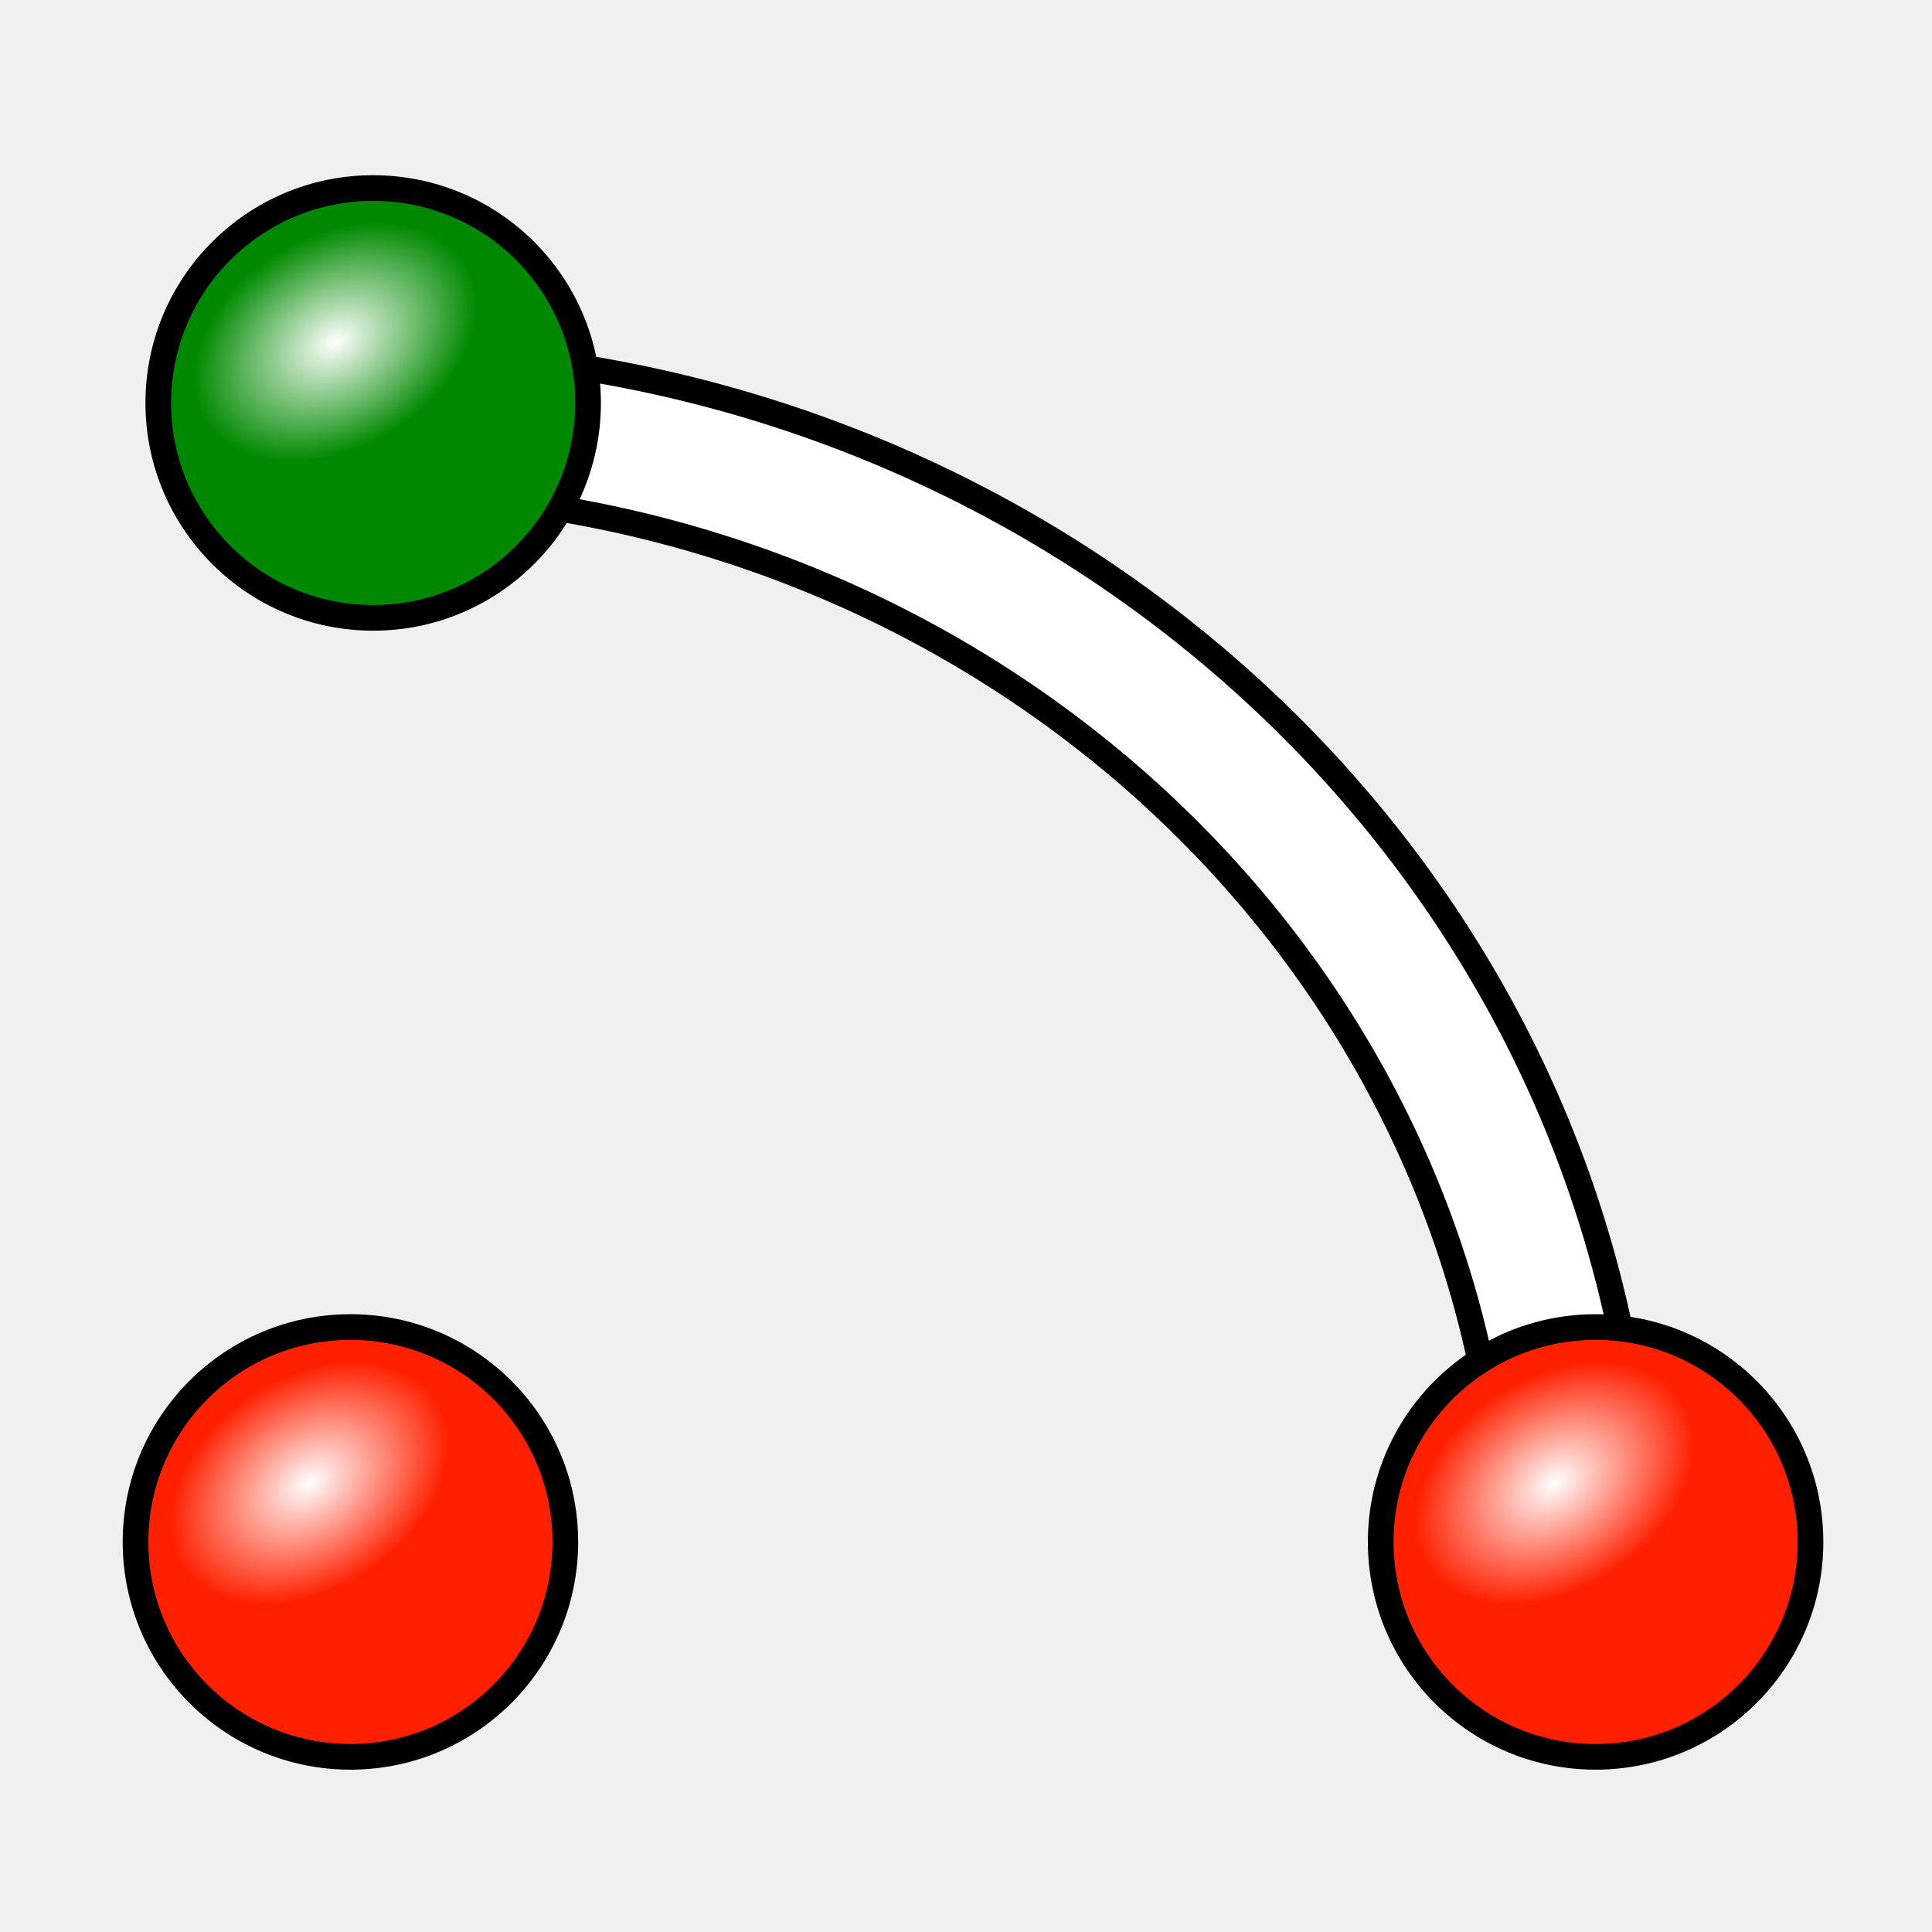
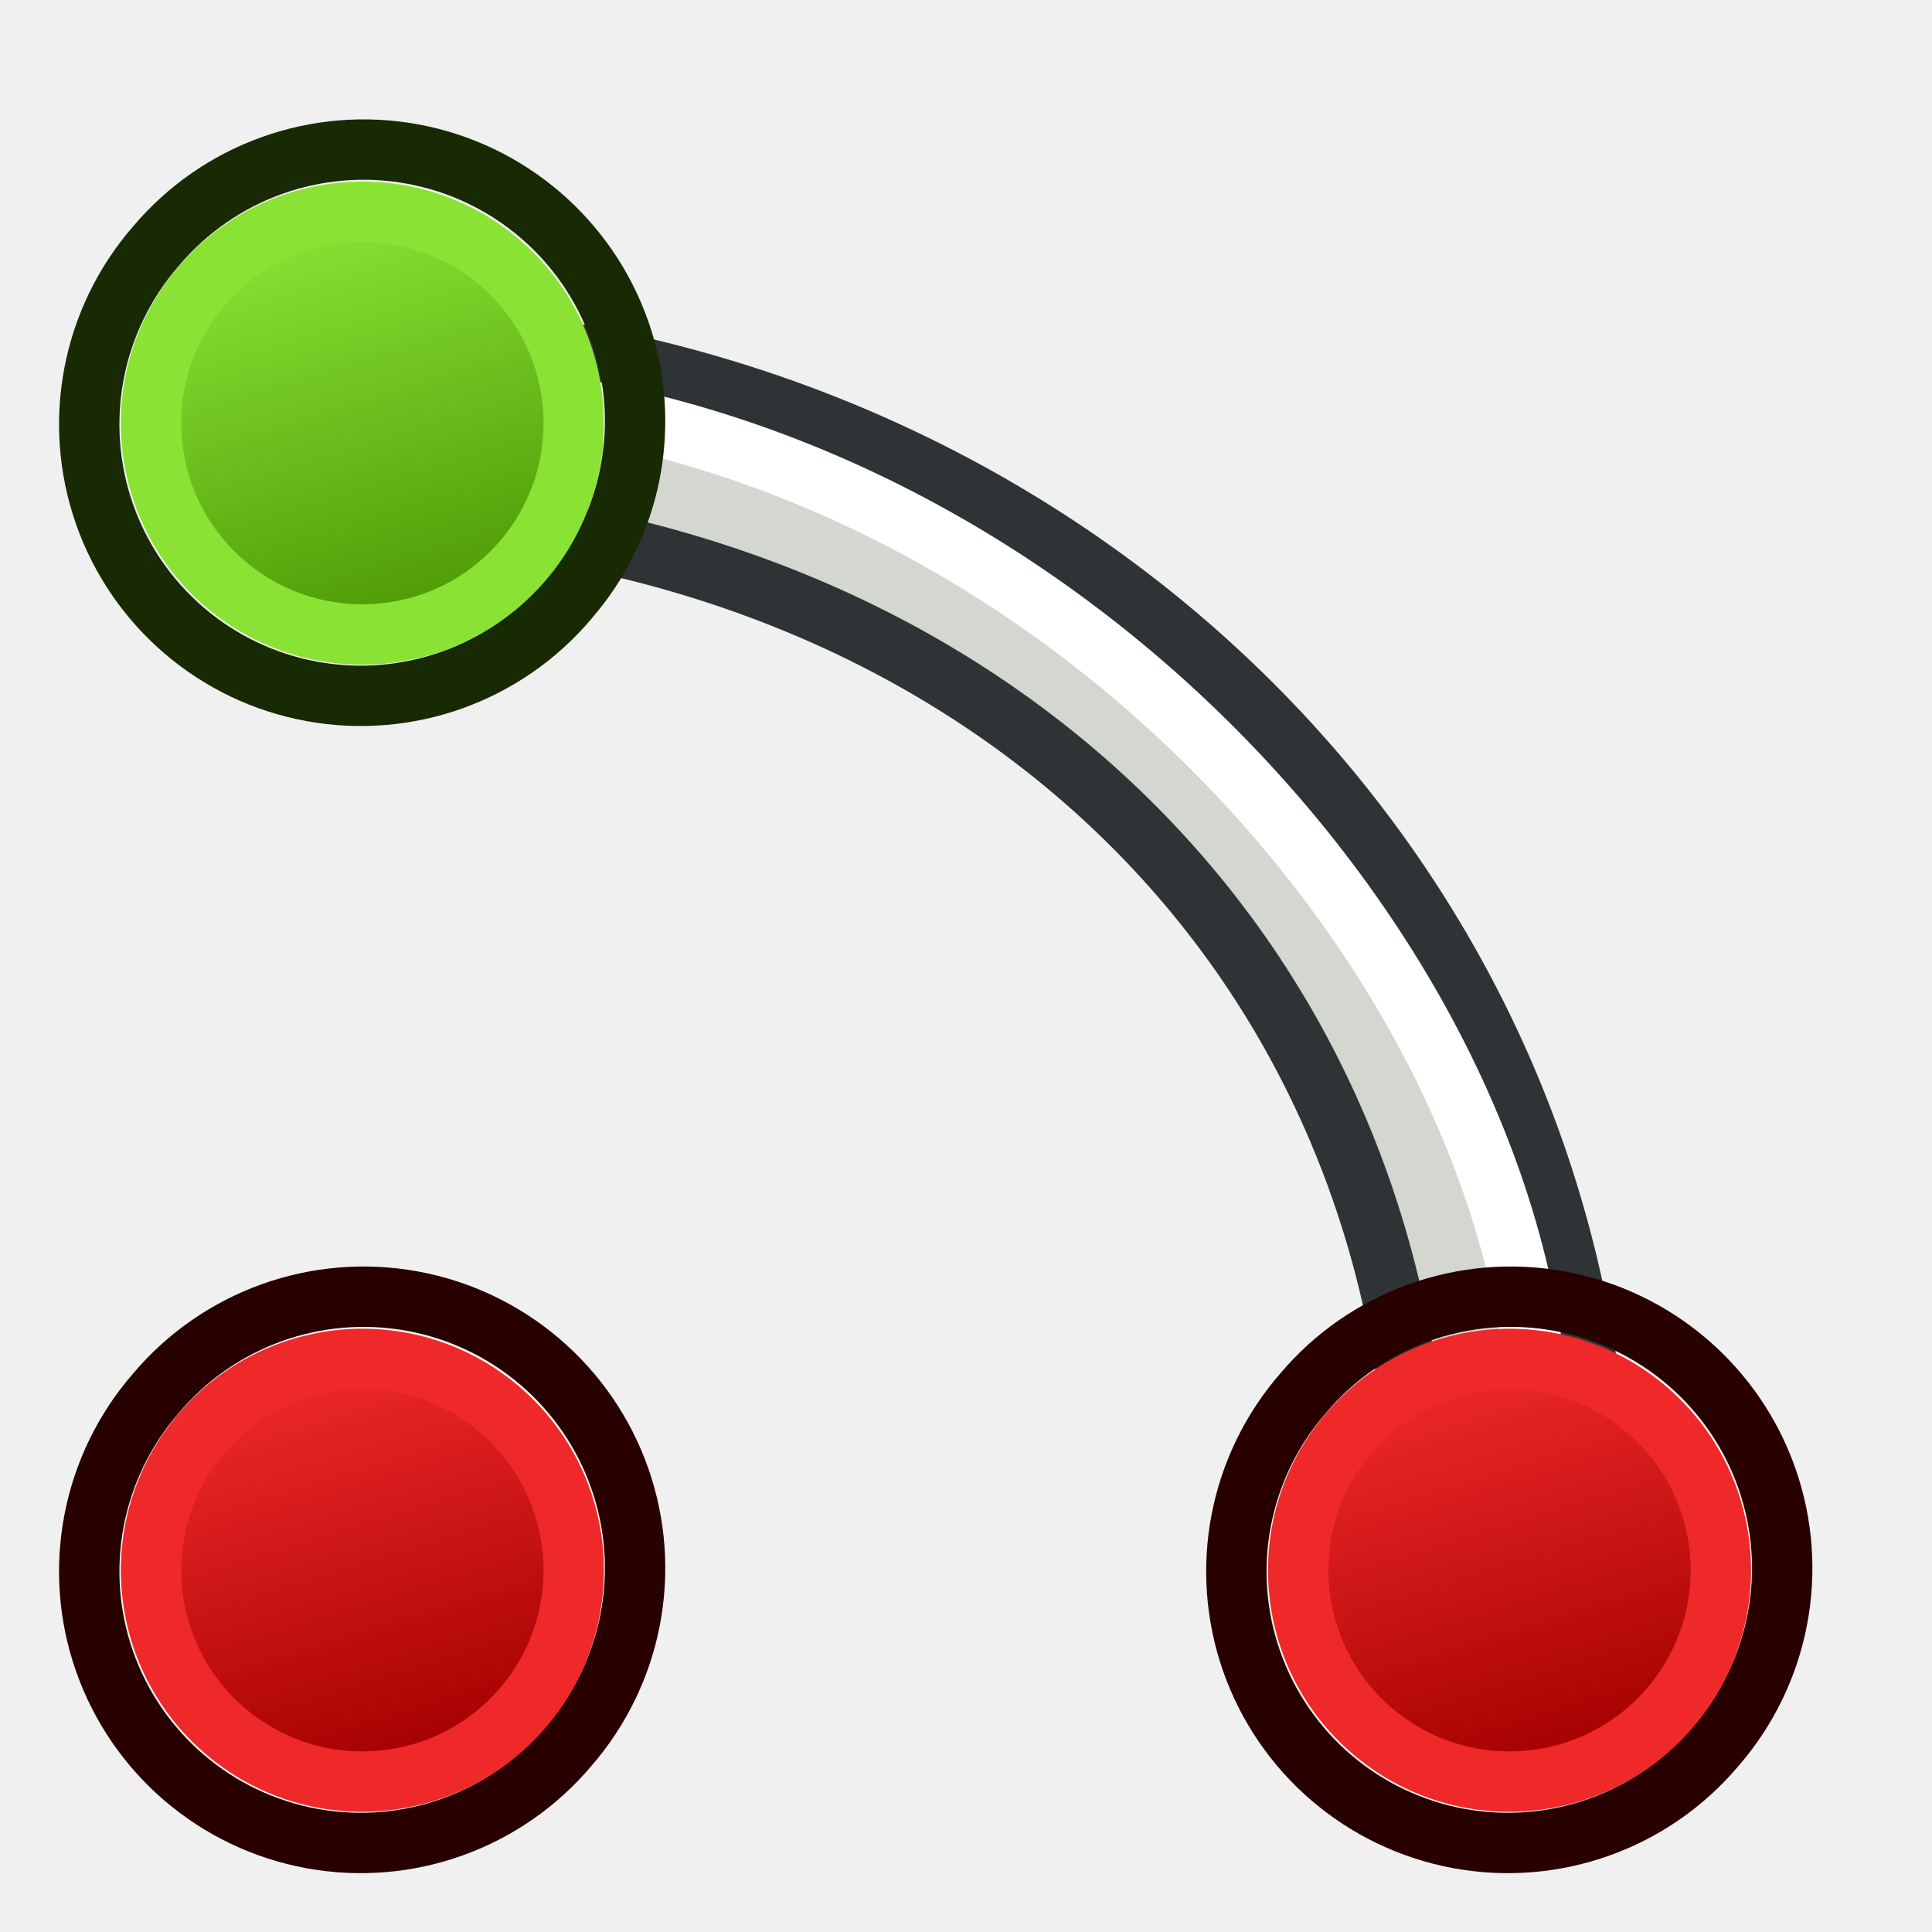
<svg xmlns="http://www.w3.org/2000/svg" xmlns:xlink="http://www.w3.org/1999/xlink" width="64px" height="64px" id="svg2869" version="1.1">
  <defs id="defs2871">
+     <linearGradient id="linearGradient3026">
+       <stop id="stop3028" offset="0" style="stop-color:#4e9a06;stop-opacity:1" />
+       <stop id="stop3030" offset="1" style="stop-color:#8ae234;stop-opacity:1" />
+     </linearGradient>
    <radialGradient xlink:href="#linearGradient3144" id="radialGradient2378" gradientUnits="userSpaceOnUse" gradientTransform="matrix(1,0,0,0.6985294,0,202.8286)" cx="225.264" cy="672.797" fx="225.264" fy="672.797" r="34.345" />
    <radialGradient xlink:href="#linearGradient3144" id="radialGradient2368" gradientUnits="userSpaceOnUse" gradientTransform="matrix(1,0,0,0.6985294,0,202.8286)" cx="225.264" cy="672.797" fx="225.264" fy="672.797" r="34.345" />
    <linearGradient id="linearGradient3144">
      <stop style="stop-color:#ffffff;stop-opacity:1;" offset="0" id="stop3146" />
      <stop style="stop-color:#ffffff;stop-opacity:0;" offset="1" id="stop3148" />
    </linearGradient>
    <radialGradient xlink:href="#linearGradient3144" id="radialGradient2370" gradientUnits="userSpaceOnUse" gradientTransform="matrix(1,0,0,0.6985294,0,202.8286)" cx="225.264" cy="672.797" fx="225.264" fy="672.797" r="34.345" />
-     <radialGradient xlink:href="#linearGradient3144" id="radialGradient5114" gradientUnits="userSpaceOnUse" gradientTransform="matrix(1,0,0,0.6985294,0,202.8286)" cx="225.264" cy="672.797" fx="225.264" fy="672.797" r="34.345" />
-     <radialGradient xlink:href="#linearGradient3144" id="radialGradient5116" gradientUnits="userSpaceOnUse" gradientTransform="matrix(1,0,0,0.6985294,0,202.8286)" cx="225.264" cy="672.797" fx="225.264" fy="672.797" r="34.345" />
-     <radialGradient xlink:href="#linearGradient3144" id="radialGradient5118" gradientUnits="userSpaceOnUse" gradientTransform="matrix(1,0,0,0.6985294,0,202.8286)" cx="225.264" cy="672.797" fx="225.264" fy="672.797" r="34.345" />
-     <radialGradient xlink:href="#linearGradient3144" id="radialGradient5130" gradientUnits="userSpaceOnUse" gradientTransform="matrix(1,0,0,0.6985294,0,202.8286)" cx="225.264" cy="672.797" fx="225.264" fy="672.797" r="34.345" />
-     <radialGradient xlink:href="#linearGradient3144" id="radialGradient3081" gradientUnits="userSpaceOnUse" gradientTransform="matrix(1,0,0,0.6985294,0,202.8286)" cx="225.264" cy="672.797" fx="225.264" fy="672.797" r="34.345" />
-     <radialGradient xlink:href="#linearGradient3144" id="radialGradient3083" gradientUnits="userSpaceOnUse" gradientTransform="matrix(1,0,0,0.6985294,0,202.8286)" cx="225.264" cy="672.797" fx="225.264" fy="672.797" r="34.345" />
-     <radialGradient xlink:href="#linearGradient3144" id="radialGradient3085" gradientUnits="userSpaceOnUse" gradientTransform="matrix(1,0,0,0.6985294,0,202.8286)" cx="225.264" cy="672.797" fx="225.264" fy="672.797" r="34.345" />
+     <linearGradient xlink:href="#linearGradient3836" id="linearGradient3801" gradientUnits="userSpaceOnUse" x1="-18" y1="18" x2="-22" y2="5" />
+     <linearGradient id="linearGradient3836">
+       <stop style="stop-color:#c4a000;stop-opacity:1;" offset="0" id="stop3838" />
+       <stop style="stop-color:#fce94f;stop-opacity:1;" offset="1" id="stop3840" />
+     </linearGradient>
+     <linearGradient xlink:href="#linearGradient3836-9" id="linearGradient3801-7" gradientUnits="userSpaceOnUse" x1="-18" y1="18" x2="-22" y2="5" />
+     <linearGradient id="linearGradient3836-9">
+       <stop style="stop-color:#a40000;stop-opacity:1" offset="0" id="stop3838-8" />
+       <stop style="stop-color:#ef2929;stop-opacity:1" offset="1" id="stop3840-1" />
+     </linearGradient>
+     <linearGradient xlink:href="#linearGradient3836-0" id="linearGradient3801-1" gradientUnits="userSpaceOnUse" x1="-18" y1="18" x2="-22" y2="5" />
+     <linearGradient id="linearGradient3836-0">
+       <stop style="stop-color:#c4a000;stop-opacity:1;" offset="0" id="stop3838-2" />
+       <stop style="stop-color:#fce94f;stop-opacity:1;" offset="1" id="stop3840-5" />
+     </linearGradient>
+     <linearGradient xlink:href="#linearGradient3836-9-3" id="linearGradient3801-7-5" gradientUnits="userSpaceOnUse" x1="-18" y1="18" x2="-22" y2="5" />
+     <linearGradient id="linearGradient3836-9-3">
+       <stop style="stop-color:#a40000;stop-opacity:1" offset="0" id="stop3838-8-5" />
+       <stop style="stop-color:#ef2929;stop-opacity:1" offset="1" id="stop3840-1-6" />
+     </linearGradient>
+     <linearGradient y2="5" x2="-22" y1="18" x1="-18" gradientUnits="userSpaceOnUse" id="linearGradient3082" xlink:href="#linearGradient3836-9-3" />
+     <linearGradient xlink:href="#linearGradient3836-9-7" id="linearGradient3801-7-2" gradientUnits="userSpaceOnUse" x1="-18" y1="18" x2="-22" y2="5" />
+     <linearGradient id="linearGradient3836-9-7">
+       <stop style="stop-color:#a40000;stop-opacity:1" offset="0" id="stop3838-8-0" />
+       <stop style="stop-color:#ef2929;stop-opacity:1" offset="1" id="stop3840-1-9" />
+     </linearGradient>
+     <linearGradient y2="5" x2="-22" y1="18" x1="-18" gradientUnits="userSpaceOnUse" id="linearGradient3082-3" xlink:href="#linearGradient3026" />
  </defs>
  <g id="layer1">
-     <g id="g3070" transform="translate(2.181818,1.818182)">
-       <path id="path2380" d="m 10.017,9.79 0,4.695 c 20.784,0.151 37.604,16.224 37.604,36.01 0,0.023 3.8e-5,0.042 0,0.064 l 4.69,0.046 c 0.002,-0.142 0,-0.261 0,-0.403 0,-22.307 -18.947,-40.411 -42.294,-40.411 z" style="fill:#ffffff;fill-opacity:1;fill-rule:evenodd;stroke:#000000;stroke-width:0.85;stroke-linecap:butt;stroke-linejoin:miter;stroke-miterlimit:4;stroke-opacity:1;stroke-dasharray:none;stroke-dashoffset:0;marker:none;visibility:visible;display:inline;overflow:visible;enable-background:accumulate" />
-       <g transform="matrix(-0.1465145,0.00392289,-0.00392289,-0.1465145,40.88119,144.4862)" id="g2331">
-         <path style="fill:#ff2000;fill-opacity:1;stroke:#000000;stroke-width:5.8;stroke-miterlimit:4;stroke-opacity:1;stroke-dasharray:none" id="path2333" d="m 245.714,655.219 c 0,26.825 -21.746,48.571 -48.571,48.571 -26.825,0 -48.571,-21.746 -48.571,-48.571 0,-26.825 21.746,-48.571 48.571,-48.571 26.825,0 48.571,21.746 48.571,48.571 z" />
-         <path style="fill:url(#radialGradient3081);fill-opacity:1;stroke:none" id="path2335" d="m 259.609,672.797 c 0,13.25 -15.377,23.991 -34.345,23.991 -18.968,0 -34.345,-10.741 -34.345,-23.991 0,-13.25 15.377,-23.991 34.345,-23.991 18.968,0 34.345,10.741 34.345,23.991 z" transform="matrix(0.8513023,-0.5246754,0.5246754,0.8513023,-338.6969,214.1933)" />
+     <g id="g3401-3" transform="matrix(0.146567,0,0,0.146567,94.1836,-69.11545)">
+       <g id="g3389-6">
+         <path style="fill:#d3d7cf;fill-opacity:1;fill-rule:evenodd;stroke:#2e3436;stroke-width:13.646;stroke-linecap:butt;stroke-linejoin:miter;stroke-miterlimit:4;stroke-opacity:1;stroke-dasharray:none;stroke-dashoffset:0;marker:none;visibility:visible;display:inline;overflow:visible;enable-background:accumulate" d="m -567.547,546.613 0,40.937 c 141.808,1.027 245.621,96.978 245.621,231.976 0,0.155 8.933,-0.46 8.932,-0.312 l 32,0.312 c 0.01,-0.969 0.004,0.969 0.004,0 0,-152.194 -127.267,-272.913 -286.558,-272.913 z" id="path2380-7" />
+         <path style="fill:none;stroke:#ffffff;stroke-width:2;stroke-linecap:butt;stroke-linejoin:miter;stroke-opacity:1" d="M 11,13 C 32,13 49,32 49,48" id="path3892" transform="matrix(6.822818,0,0,6.822818,-628.952,471.5621)" />
      </g>
-       <path transform="matrix(-0.1465292,-0.00332905,0.00332905,-0.1465292,36.88625,108.1949)" d="m 245.714,655.219 c 0,26.825 -21.746,48.571 -48.571,48.571 -26.825,0 -48.571,-21.746 -48.571,-48.571 0,-26.825 21.746,-48.571 48.571,-48.571 26.825,0 48.571,21.746 48.571,48.571 z" id="path2339" style="fill:#008900;fill-opacity:1;fill-rule:nonzero;stroke:#000000;stroke-width:5.8;stroke-linecap:butt;stroke-linejoin:miter;stroke-miterlimit:4;stroke-opacity:1;stroke-dasharray:none;stroke-dashoffset:0;marker:none;visibility:visible;display:inline;overflow:visible;enable-background:accumulate" />
-       <path transform="matrix(-0.1264873,0.07404623,-0.07404623,-0.1264873,87.22829,77.93689)" d="m 259.609,672.797 c 0,13.25 -15.377,23.991 -34.345,23.991 -18.968,0 -34.345,-10.741 -34.345,-23.991 0,-13.25 15.377,-23.991 34.345,-23.991 18.968,0 34.345,10.741 34.345,23.991 z" id="path2341" style="fill:url(#radialGradient3083);fill-opacity:1;stroke:none" />
-       <g transform="matrix(-0.1465145,0.00392289,-0.00392289,-0.1465145,82.12933,144.4862)" id="g2372">
-         <path style="fill:#ff2000;fill-opacity:1;stroke:#000000;stroke-width:5.8;stroke-miterlimit:4;stroke-opacity:1;stroke-dasharray:none" id="path2374" d="m 245.714,655.219 c 0,26.825 -21.746,48.571 -48.571,48.571 -26.825,0 -48.571,-21.746 -48.571,-48.571 0,-26.825 21.746,-48.571 48.571,-48.571 26.825,0 48.571,21.746 48.571,48.571 z" />
-         <path style="fill:url(#radialGradient3085);fill-opacity:1;stroke:none" id="path2376" d="m 259.609,672.797 c 0,13.25 -15.377,23.991 -34.345,23.991 -18.968,0 -34.345,-10.741 -34.345,-23.991 0,-13.25 15.377,-23.991 34.345,-23.991 18.968,0 34.345,10.741 34.345,23.991 z" transform="matrix(0.8513023,-0.5246754,0.5246754,0.8513023,-338.6969,214.1933)" />
+     </g>
+     <g transform="translate(38,0)" id="g3827-0">
+       <g transform="translate(31.32213,40.57029)" id="g3797-7">
+         <path style="fill:none;stroke:#280000;stroke-width:2;stroke-miterlimit:4;stroke-opacity:1;stroke-dasharray:none" id="path4250-6" d="M -26.156,5.583 A 8.994,8.993 0.02 1 1 -12.494,17.282 8.994,8.993 0.02 1 1 -26.156,5.583 z" />
+         <path style="fill:url(#linearGradient3801-7);fill-opacity:1;stroke:#ef2929;stroke-width:2;stroke-miterlimit:4;stroke-opacity:1;stroke-dasharray:none" id="path4250-7-0" d="M -24.634,6.894 A 7,7 0 1 1 -14,16 7,7 0 0 1 -24.634,6.894 z" />
      </g>
+     </g>
+     <g transform="translate(31.32213,40.57029)" id="g3797-7-2">
+       <path style="fill:none;stroke:#280000;stroke-width:2;stroke-miterlimit:4;stroke-opacity:1;stroke-dasharray:none" id="path4250-6-9" d="M -26.156,5.583 A 8.994,8.993 0.02 1 1 -12.494,17.282 8.994,8.993 0.02 1 1 -26.156,5.583 z" />
+       <path style="fill:url(#linearGradient3082);fill-opacity:1;stroke:#ef2929;stroke-width:2;stroke-miterlimit:4;stroke-opacity:1;stroke-dasharray:none" id="path4250-7-0-1" d="M -24.634,6.894 A 7,7 0 1 1 -14,16 7,7 0 0 1 -24.634,6.894 z" />
+     </g>
+     <g transform="translate(31.32213,2.570289)" id="g3797-7-6">
+       <path style="fill:none;stroke:#172a04;stroke-width:2;stroke-miterlimit:4;stroke-opacity:1;stroke-dasharray:none" id="path4250-6-0" d="M -26.156,5.583 A 8.994,8.993 0.02 1 1 -12.494,17.282 8.994,8.993 0.02 1 1 -26.156,5.583 z" />
+       <path style="fill:url(#linearGradient3082-3);fill-opacity:1;stroke:#8ae234;stroke-width:2;stroke-miterlimit:4;stroke-opacity:1;stroke-dasharray:none" id="path4250-7-0-6" d="M -24.634,6.894 A 7,7 0 1 1 -14,16 7,7 0 0 1 -24.634,6.894 z" />
    </g>
  </g>
</svg>
